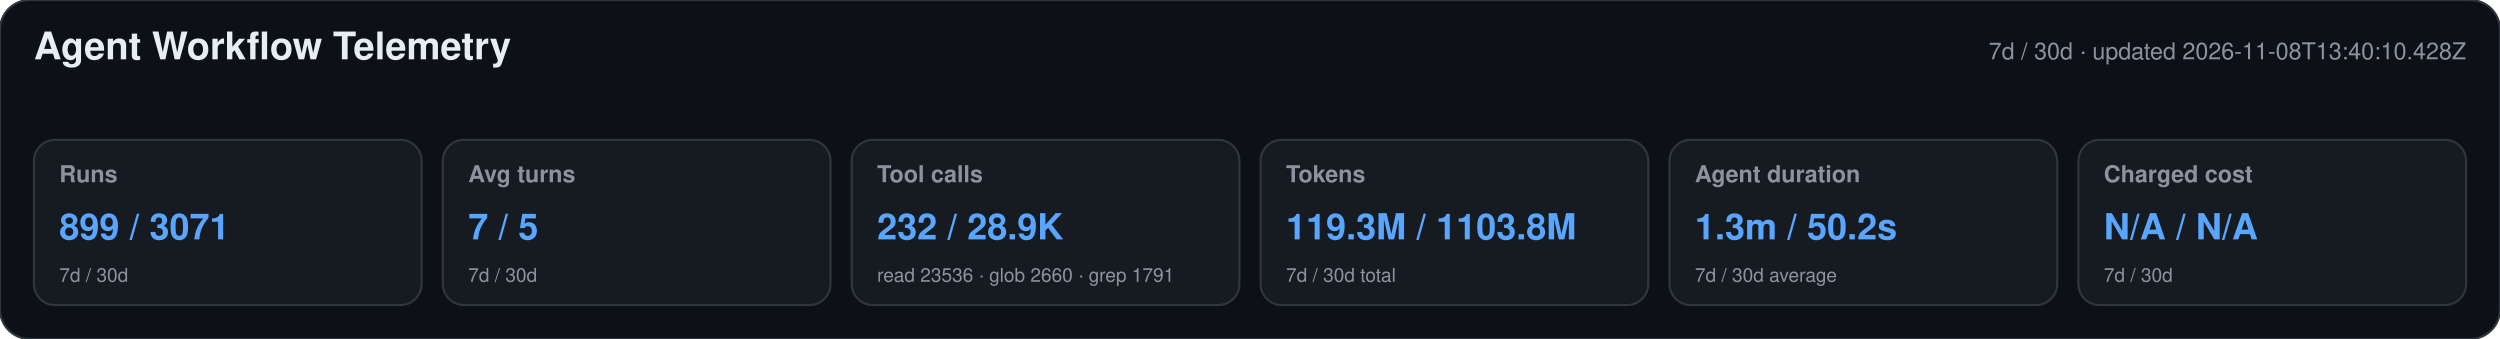
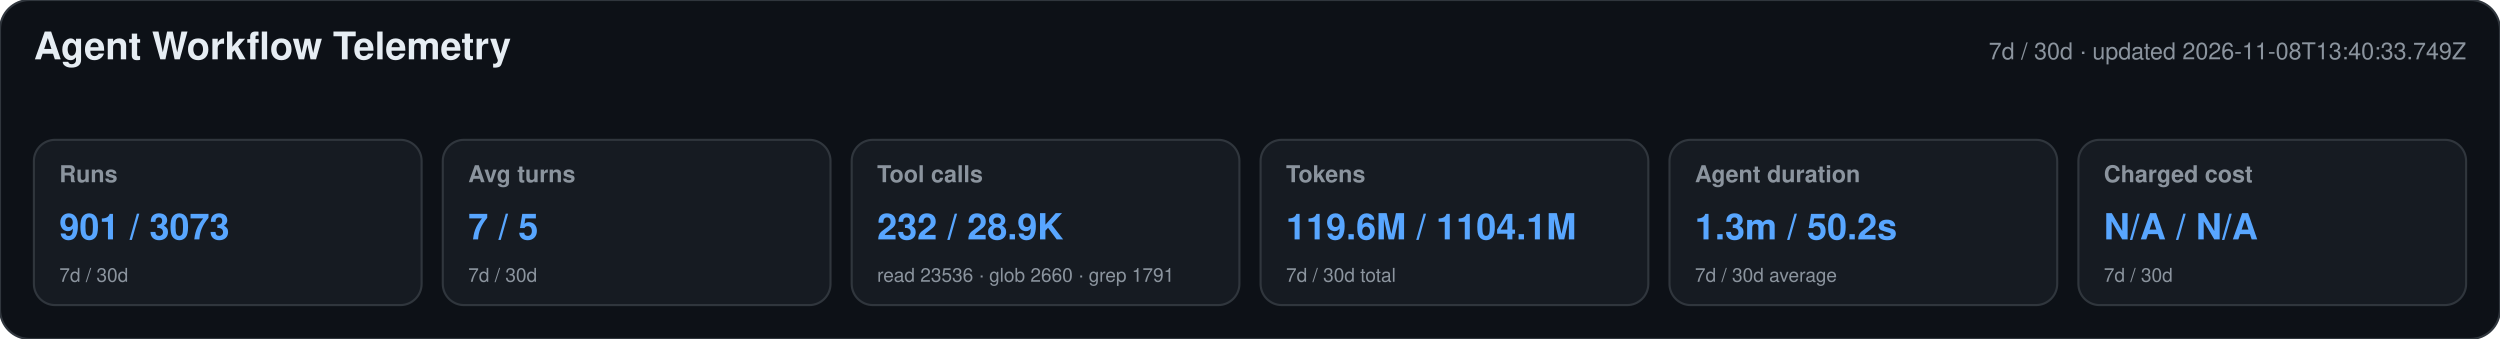
<svg xmlns="http://www.w3.org/2000/svg" width="1180" height="160" viewBox="0 0 1180 160" role="img" aria-labelledby="title desc">
  <style>text{font-family:-apple-system,BlinkMacSystemFont,"Segoe UI",Helvetica,Arial,sans-serif}.heading{font-size:18px;font-weight:650;fill:#e6edf3}.meta,.label,.secondary{fill:#8b949e}.meta,.label{font-size:11px}.label{font-weight:600}.primary{font-size:17px;font-weight:700;fill:#58a6ff}.secondary{font-size:9px}</style>
  <rect width="1180" height="160" rx="14" fill="#0d1117" stroke="#30363d" />
  <text x="16" y="28" class="heading">Agent Workflow Telemetry</text>
-   <text x="1164" y="28" text-anchor="end" class="meta">7d / 30d · updated 2026-11-08T13:40:10.428Z</text>
+   <text x="1164" y="28" text-anchor="end" class="meta">7d / 30d · updated 2026-11-08T13:40:33.749Z</text>
  <g>
    <rect x="16" y="66" width="183" height="78" rx="10" fill="#161b22" stroke="#30363d" />
    <text x="28" y="86" class="label">Runs</text>
-     <text x="28" y="113" class="primary">899 / 3071</text>
+     <text x="28" y="113" class="primary">901 / 3073</text>
    <text x="28" y="133" class="secondary">7d / 30d</text>
  </g>
  <g>
    <rect x="209" y="66" width="183" height="78" rx="10" fill="#161b22" stroke="#30363d" />
    <text x="221" y="86" class="label">Avg turns</text>
    <text x="221" y="113" class="primary">7 / 5</text>
    <text x="221" y="133" class="secondary">7d / 30d</text>
  </g>
  <g>
    <rect x="402" y="66" width="183" height="78" rx="10" fill="#161b22" stroke="#30363d" />
    <text x="414" y="86" class="label">Tool calls</text>
    <text x="414" y="113" class="primary">232 / 28.9K</text>
    <text x="414" y="133" class="secondary">read 23536 · glob 2660 · grep 1791</text>
  </g>
  <g>
    <rect x="595" y="66" width="183" height="78" rx="10" fill="#161b22" stroke="#30363d" />
    <text x="607" y="86" class="label">Tokens</text>
-     <text x="607" y="113" class="primary">119.3M / 1103.8M</text>
+     <text x="607" y="113" class="primary">119.6M / 1104.1M</text>
    <text x="607" y="133" class="secondary">7d / 30d total</text>
  </g>
  <g>
    <rect x="788" y="66" width="183" height="78" rx="10" fill="#161b22" stroke="#30363d" />
    <text x="800" y="86" class="label">Agent duration</text>
    <text x="800" y="113" class="primary">1.3m / 50.2s</text>
    <text x="800" y="133" class="secondary">7d / 30d average</text>
  </g>
  <g>
    <rect x="981" y="66" width="183" height="78" rx="10" fill="#161b22" stroke="#30363d" />
    <text x="993" y="86" class="label">Charged cost</text>
    <text x="993" y="113" class="primary">N/A / N/A</text>
    <text x="993" y="133" class="secondary">7d / 30d</text>
  </g>
</svg>
